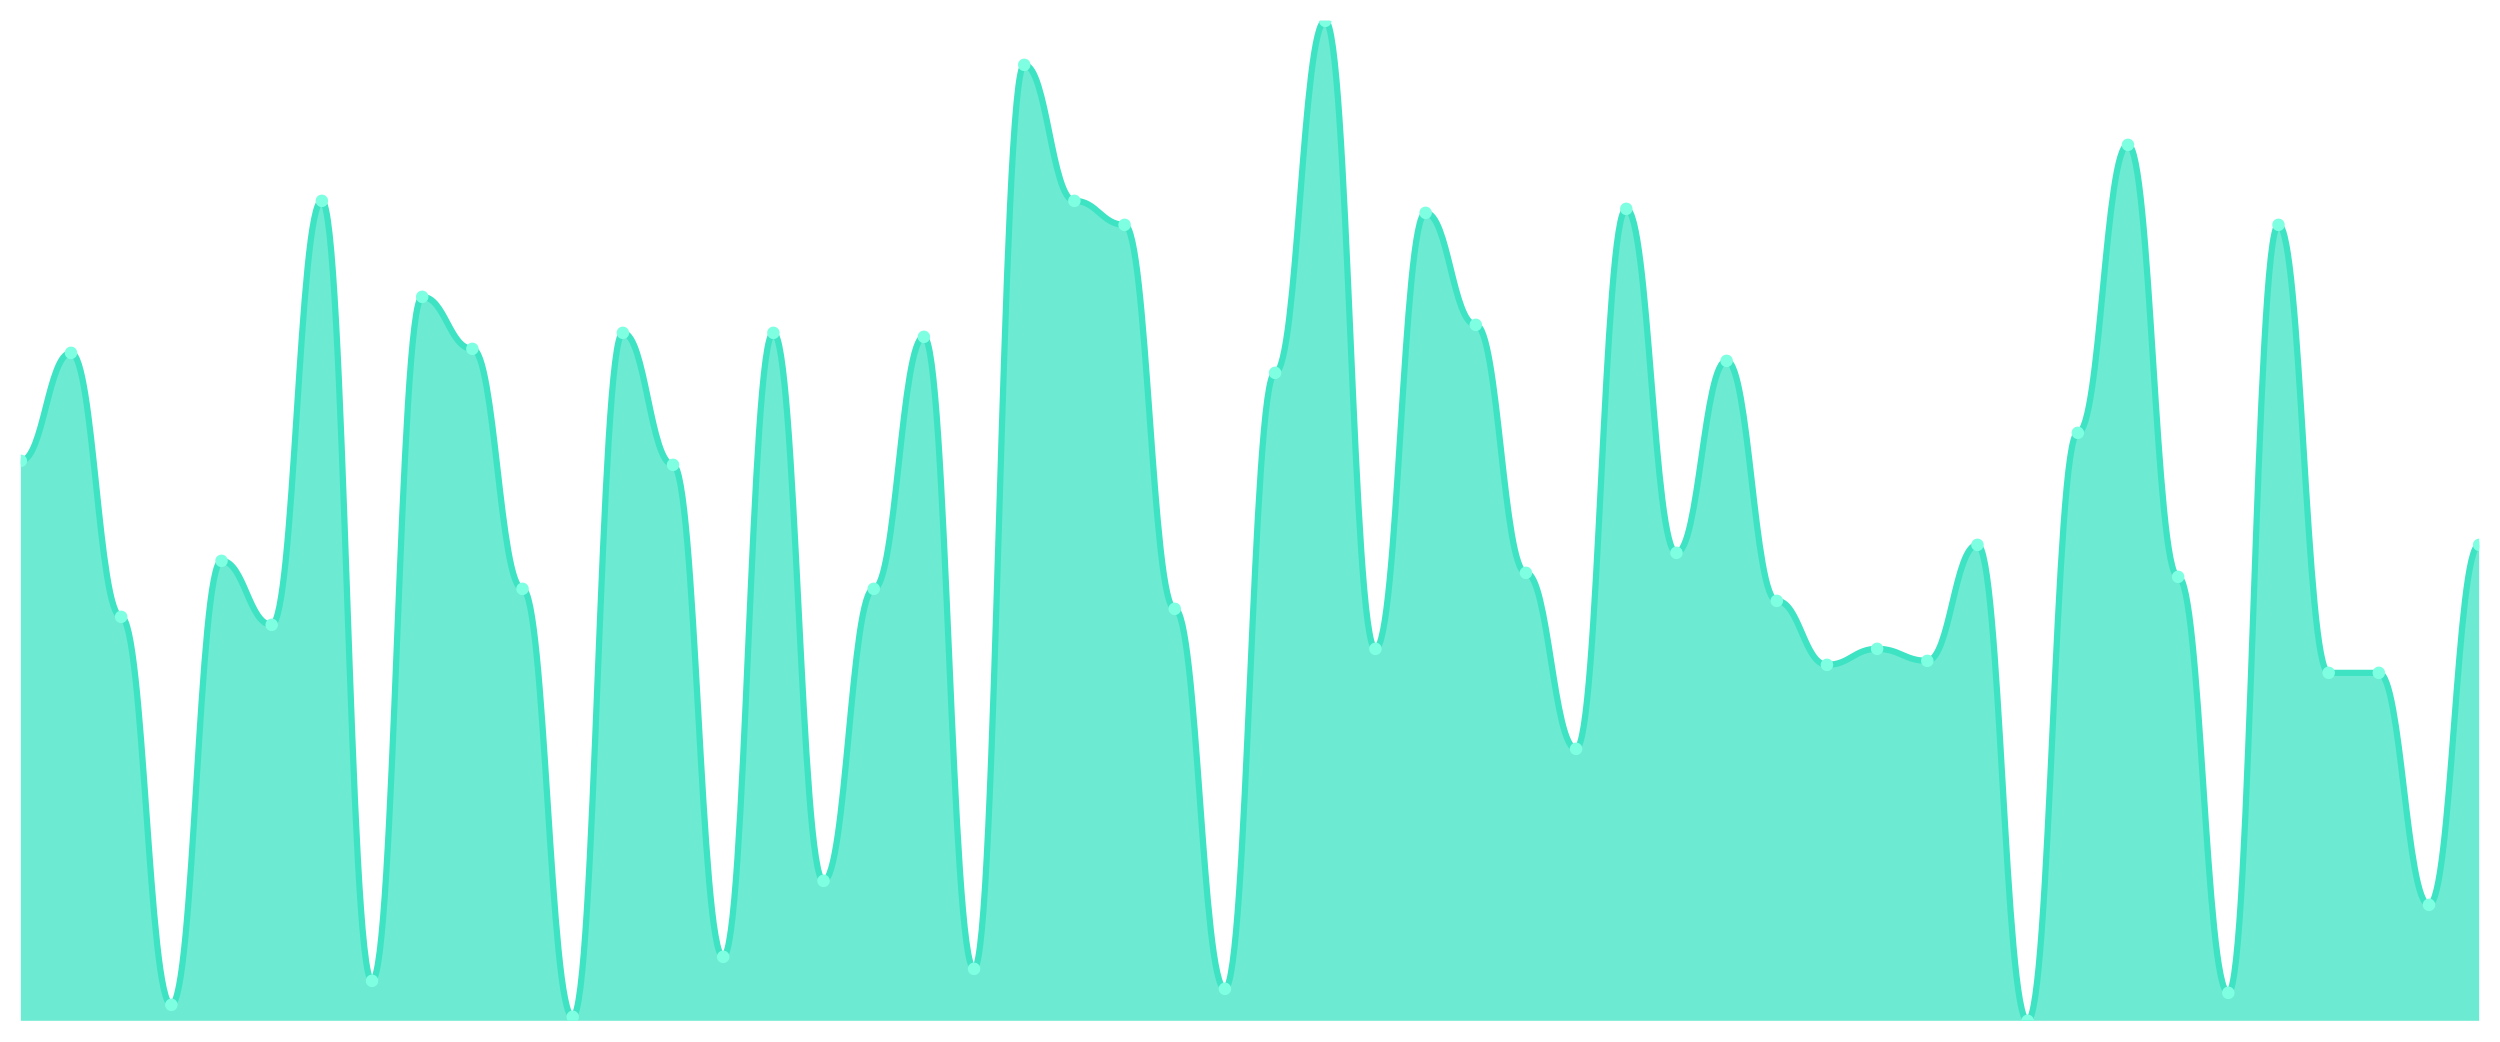
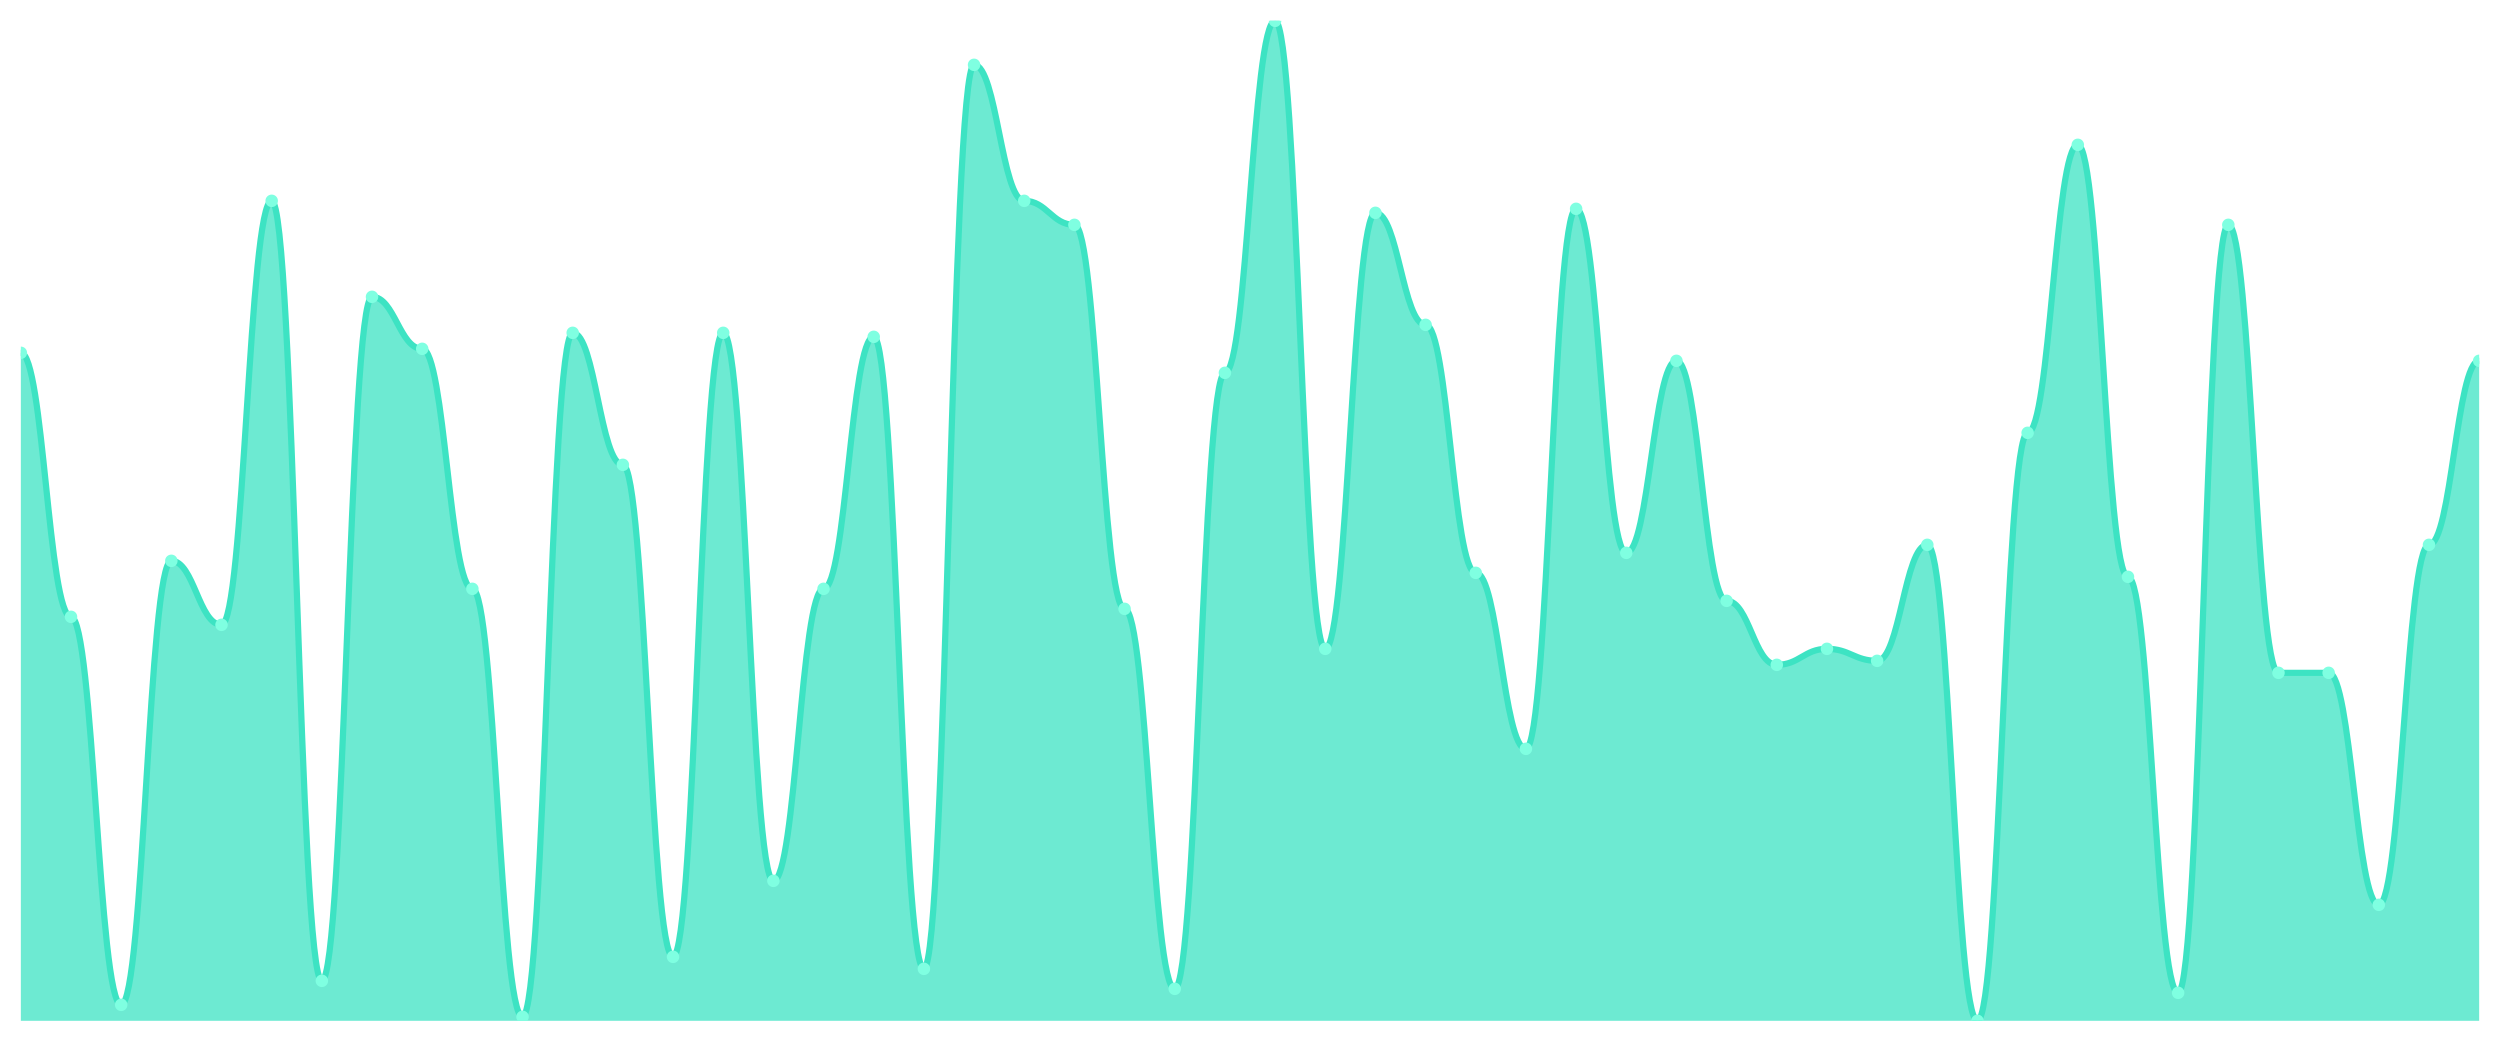
<svg xmlns="http://www.w3.org/2000/svg" viewBox="0 0 1200 500" width="1200" height="500">
  <defs>
    <clipPath id="c">
      <rect x="10" y="10" width="1180" height="480" />
    </clipPath>
  </defs>
  <rect width="1200" height="500" fill="none" />
  <g clip-path="url(#c)">
-     <path d="M 10,490 L 10,221.2 C 20.837,221.2 23.245,169.36 34.082,169.36 C 44.918,169.36 47.327,296.08 58.163,296.08 C 69,296.08 71.408,482.32 82.245,482.32 C 93.082,482.32 95.49,269.2 106.327,269.2 C 117.163,269.2 119.571,299.92 130.408,299.92 C 141.245,299.92 143.653,96.4 154.49,96.4 C 165.327,96.4 167.735,470.8 178.571,470.8 C 189.408,470.8 191.816,142.48 202.653,142.48 C 213.49,142.48 215.898,167.44 226.735,167.44 C 237.571,167.44 239.98,282.64 250.816,282.64 C 261.653,282.64 264.061,488.08 274.898,488.08 C 285.735,488.08 288.143,159.76 298.98,159.76 C 309.816,159.76 312.224,223.12 323.061,223.12 C 333.898,223.12 336.306,459.28 347.143,459.28 C 357.98,459.28 360.388,159.76 371.224,159.76 C 382.061,159.76 384.469,422.8 395.306,422.8 C 406.143,422.8 408.551,282.64 419.388,282.64 C 430.224,282.64 432.633,161.68 443.469,161.68 C 454.306,161.68 456.714,465.04 467.551,465.04 C 478.388,465.04 480.796,31.12 491.633,31.12 C 502.469,31.12 504.878,96.4 515.714,96.4 C 526.551,96.4 528.959,107.92 539.796,107.92 C 550.633,107.92 553.041,292.24 563.878,292.24 C 574.714,292.24 577.122,474.64 587.959,474.64 C 598.796,474.64 601.204,178.96 612.041,178.96 C 622.878,178.96 625.286,10 636.122,10 C 646.959,10 649.367,311.44 660.204,311.44 C 671.041,311.44 673.449,102.16 684.286,102.16 C 695.122,102.16 697.531,155.92 708.367,155.92 C 719.204,155.92 721.612,274.96 732.449,274.96 C 743.286,274.96 745.694,359.44 756.531,359.44 C 767.367,359.44 769.776,100.24 780.612,100.24 C 791.449,100.24 793.857,265.36 804.694,265.36 C 815.531,265.36 817.939,173.2 828.776,173.2 C 839.612,173.2 842.02,288.4 852.857,288.4 C 863.694,288.4 866.102,319.12 876.939,319.12 C 887.776,319.12 890.184,311.44 901.02,311.44 C 911.857,311.44 914.265,317.2 925.102,317.2 C 935.939,317.2 938.347,261.52 949.184,261.52 C 960.02,261.52 962.429,490 973.265,490 C 984.102,490 986.51,207.76 997.347,207.76 C 1008.184,207.76 1010.592,69.52 1021.429,69.52 C 1032.265,69.52 1034.673,276.88 1045.51,276.88 C 1056.347,276.88 1058.755,476.56 1069.592,476.56 C 1080.429,476.56 1082.837,107.92 1093.673,107.92 C 1104.51,107.92 1106.918,322.96 1117.755,322.96 C 1128.592,322.96 1131,322.96 1141.837,322.96 C 1152.673,322.96 1155.082,434.32 1165.918,434.32 C 1176.755,434.32 1179.163,261.52 1190,261.52 L 1190,490 Z" fill="rgba(61,227,195,0.75)" />
-     <path d="M 10,221.2 C 20.837,221.2 23.245,169.36 34.082,169.36 C 44.918,169.36 47.327,296.08 58.163,296.08 C 69,296.08 71.408,482.32 82.245,482.32 C 93.082,482.32 95.49,269.2 106.327,269.2 C 117.163,269.2 119.571,299.92 130.408,299.92 C 141.245,299.92 143.653,96.4 154.49,96.4 C 165.327,96.4 167.735,470.8 178.571,470.8 C 189.408,470.8 191.816,142.48 202.653,142.48 C 213.49,142.48 215.898,167.44 226.735,167.44 C 237.571,167.44 239.98,282.64 250.816,282.64 C 261.653,282.64 264.061,488.08 274.898,488.08 C 285.735,488.08 288.143,159.76 298.98,159.76 C 309.816,159.76 312.224,223.12 323.061,223.12 C 333.898,223.12 336.306,459.28 347.143,459.28 C 357.98,459.28 360.388,159.76 371.224,159.76 C 382.061,159.76 384.469,422.8 395.306,422.8 C 406.143,422.8 408.551,282.64 419.388,282.64 C 430.224,282.64 432.633,161.68 443.469,161.68 C 454.306,161.68 456.714,465.04 467.551,465.04 C 478.388,465.04 480.796,31.12 491.633,31.12 C 502.469,31.12 504.878,96.4 515.714,96.4 C 526.551,96.4 528.959,107.92 539.796,107.92 C 550.633,107.92 553.041,292.24 563.878,292.24 C 574.714,292.24 577.122,474.64 587.959,474.64 C 598.796,474.64 601.204,178.96 612.041,178.96 C 622.878,178.96 625.286,10 636.122,10 C 646.959,10 649.367,311.44 660.204,311.44 C 671.041,311.44 673.449,102.16 684.286,102.16 C 695.122,102.16 697.531,155.92 708.367,155.92 C 719.204,155.92 721.612,274.96 732.449,274.96 C 743.286,274.96 745.694,359.44 756.531,359.44 C 767.367,359.44 769.776,100.24 780.612,100.24 C 791.449,100.24 793.857,265.36 804.694,265.36 C 815.531,265.36 817.939,173.2 828.776,173.2 C 839.612,173.2 842.02,288.4 852.857,288.4 C 863.694,288.4 866.102,319.12 876.939,319.12 C 887.776,319.12 890.184,311.44 901.02,311.44 C 911.857,311.44 914.265,317.2 925.102,317.2 C 935.939,317.2 938.347,261.52 949.184,261.52 C 960.02,261.52 962.429,490 973.265,490 C 984.102,490 986.51,207.76 997.347,207.76 C 1008.184,207.76 1010.592,69.52 1021.429,69.52 C 1032.265,69.52 1034.673,276.88 1045.51,276.88 C 1056.347,276.88 1058.755,476.56 1069.592,476.56 C 1080.429,476.56 1082.837,107.92 1093.673,107.92 C 1104.51,107.92 1106.918,322.96 1117.755,322.96 C 1128.592,322.96 1131,322.96 1141.837,322.96 C 1152.673,322.96 1155.082,434.32 1165.918,434.32 C 1176.755,434.32 1179.163,261.52 1190,261.52" fill="none" stroke="#3de3c3" stroke-width="3" stroke-linecap="round" stroke-linejoin="round" />
-     <circle cx="10" cy="221.2" r="3" fill="#7fffe1" />
-     <circle cx="34.082" cy="169.36" r="3" fill="#7fffe1" />
-     <circle cx="58.163" cy="296.08" r="3" fill="#7fffe1" />
-     <circle cx="82.245" cy="482.32" r="3" fill="#7fffe1" />
-     <circle cx="106.327" cy="269.2" r="3" fill="#7fffe1" />
-     <circle cx="130.408" cy="299.92" r="3" fill="#7fffe1" />
-     <circle cx="154.49" cy="96.4" r="3" fill="#7fffe1" />
-     <circle cx="178.571" cy="470.8" r="3" fill="#7fffe1" />
-     <circle cx="202.653" cy="142.48" r="3" fill="#7fffe1" />
-     <circle cx="226.735" cy="167.44" r="3" fill="#7fffe1" />
-     <circle cx="250.816" cy="282.64" r="3" fill="#7fffe1" />
-     <circle cx="274.898" cy="488.08" r="3" fill="#7fffe1" />
-     <circle cx="298.98" cy="159.76" r="3" fill="#7fffe1" />
-     <circle cx="323.061" cy="223.12" r="3" fill="#7fffe1" />
-     <circle cx="347.143" cy="459.28" r="3" fill="#7fffe1" />
-     <circle cx="371.224" cy="159.76" r="3" fill="#7fffe1" />
-     <circle cx="395.306" cy="422.8" r="3" fill="#7fffe1" />
-     <circle cx="419.388" cy="282.64" r="3" fill="#7fffe1" />
-     <circle cx="443.469" cy="161.68" r="3" fill="#7fffe1" />
-     <circle cx="467.551" cy="465.04" r="3" fill="#7fffe1" />
-     <circle cx="491.633" cy="31.12" r="3" fill="#7fffe1" />
-     <circle cx="515.714" cy="96.4" r="3" fill="#7fffe1" />
-     <circle cx="539.796" cy="107.92" r="3" fill="#7fffe1" />
-     <circle cx="563.878" cy="292.24" r="3" fill="#7fffe1" />
-     <circle cx="587.959" cy="474.64" r="3" fill="#7fffe1" />
-     <circle cx="612.041" cy="178.96" r="3" fill="#7fffe1" />
-     <circle cx="636.122" cy="10" r="3" fill="#7fffe1" />
-     <circle cx="660.204" cy="311.44" r="3" fill="#7fffe1" />
-     <circle cx="684.286" cy="102.16" r="3" fill="#7fffe1" />
-     <circle cx="708.367" cy="155.92" r="3" fill="#7fffe1" />
-     <circle cx="732.449" cy="274.96" r="3" fill="#7fffe1" />
-     <circle cx="756.531" cy="359.44" r="3" fill="#7fffe1" />
-     <circle cx="780.612" cy="100.24" r="3" fill="#7fffe1" />
-     <circle cx="804.694" cy="265.36" r="3" fill="#7fffe1" />
-     <circle cx="828.776" cy="173.2" r="3" fill="#7fffe1" />
-     <circle cx="852.857" cy="288.4" r="3" fill="#7fffe1" />
-     <circle cx="876.939" cy="319.12" r="3" fill="#7fffe1" />
-     <circle cx="901.02" cy="311.44" r="3" fill="#7fffe1" />
-     <circle cx="925.102" cy="317.2" r="3" fill="#7fffe1" />
-     <circle cx="949.184" cy="261.52" r="3" fill="#7fffe1" />
-     <circle cx="973.265" cy="490" r="3" fill="#7fffe1" />
-     <circle cx="997.347" cy="207.76" r="3" fill="#7fffe1" />
-     <circle cx="1021.429" cy="69.52" r="3" fill="#7fffe1" />
-     <circle cx="1045.51" cy="276.88" r="3" fill="#7fffe1" />
-     <circle cx="1069.592" cy="476.56" r="3" fill="#7fffe1" />
-     <circle cx="1093.673" cy="107.92" r="3" fill="#7fffe1" />
+     <path d="M 10,490 L 10,169.36 C 20.837,169.36 23.245,296.08 34.082,296.08 C 44.918,296.08 47.327,482.32 58.163,482.32 C 69,482.32 71.408,269.2 82.245,269.2 C 93.082,269.2 95.49,299.92 106.327,299.92 C 117.163,299.92 119.571,96.4 130.408,96.4 C 141.245,96.4 143.653,470.8 154.49,470.8 C 165.327,470.8 167.735,142.48 178.571,142.48 C 189.408,142.48 191.816,167.44 202.653,167.44 C 213.49,167.44 215.898,282.64 226.735,282.64 C 237.571,282.64 239.98,488.08 250.816,488.08 C 261.653,488.08 264.061,159.76 274.898,159.76 C 285.735,159.76 288.143,223.12 298.98,223.12 C 309.816,223.12 312.224,459.28 323.061,459.28 C 333.898,459.28 336.306,159.76 347.143,159.76 C 357.98,159.76 360.388,422.8 371.224,422.8 C 382.061,422.8 384.469,282.64 395.306,282.64 C 406.143,282.64 408.551,161.68 419.388,161.68 C 430.224,161.68 432.633,465.04 443.469,465.04 C 454.306,465.04 456.714,31.12 467.551,31.12 C 478.388,31.12 480.796,96.4 491.633,96.4 C 502.469,96.4 504.878,107.92 515.714,107.92 C 526.551,107.92 528.959,292.24 539.796,292.24 C 550.633,292.24 553.041,474.64 563.878,474.64 C 574.714,474.64 577.122,178.96 587.959,178.96 C 598.796,178.96 601.204,10 612.041,10 C 622.878,10 625.286,311.44 636.122,311.44 C 646.959,311.44 649.367,102.16 660.204,102.16 C 671.041,102.16 673.449,155.92 684.286,155.92 C 695.122,155.92 697.531,274.96 708.367,274.96 C 719.204,274.96 721.612,359.44 732.449,359.44 C 743.286,359.44 745.694,100.24 756.531,100.24 C 767.367,100.24 769.776,265.36 780.612,265.36 C 791.449,265.36 793.857,173.2 804.694,173.2 C 815.531,173.2 817.939,288.4 828.776,288.4 C 839.612,288.4 842.02,319.12 852.857,319.12 C 863.694,319.12 866.102,311.44 876.939,311.44 C 887.776,311.44 890.184,317.2 901.02,317.2 C 911.857,317.2 914.265,261.52 925.102,261.52 C 935.939,261.52 938.347,490 949.184,490 C 960.02,490 962.429,207.76 973.265,207.76 C 984.102,207.76 986.51,69.52 997.347,69.52 C 1008.184,69.52 1010.592,276.88 1021.429,276.88 C 1032.265,276.88 1034.673,476.56 1045.51,476.56 C 1056.347,476.56 1058.755,107.92 1069.592,107.92 C 1080.429,107.92 1082.837,322.96 1093.673,322.96 C 1104.51,322.96 1106.918,322.96 1117.755,322.96 C 1128.592,322.96 1131,434.32 1141.837,434.32 C 1152.673,434.32 1155.082,261.52 1165.918,261.52 C 1176.755,261.52 1179.163,173.2 1190,173.2 L 1190,490 Z" fill="rgba(61,227,195,0.75)" />
+     <path d="M 10,169.36 C 20.837,169.36 23.245,296.08 34.082,296.08 C 44.918,296.08 47.327,482.32 58.163,482.32 C 69,482.32 71.408,269.2 82.245,269.2 C 93.082,269.2 95.49,299.92 106.327,299.92 C 117.163,299.92 119.571,96.4 130.408,96.4 C 141.245,96.4 143.653,470.8 154.49,470.8 C 165.327,470.8 167.735,142.48 178.571,142.48 C 189.408,142.48 191.816,167.44 202.653,167.44 C 213.49,167.44 215.898,282.64 226.735,282.64 C 237.571,282.64 239.98,488.08 250.816,488.08 C 261.653,488.08 264.061,159.76 274.898,159.76 C 285.735,159.76 288.143,223.12 298.98,223.12 C 309.816,223.12 312.224,459.28 323.061,459.28 C 333.898,459.28 336.306,159.76 347.143,159.76 C 357.98,159.76 360.388,422.8 371.224,422.8 C 382.061,422.8 384.469,282.64 395.306,282.64 C 406.143,282.64 408.551,161.68 419.388,161.68 C 430.224,161.68 432.633,465.04 443.469,465.04 C 454.306,465.04 456.714,31.12 467.551,31.12 C 478.388,31.12 480.796,96.4 491.633,96.4 C 502.469,96.4 504.878,107.92 515.714,107.92 C 526.551,107.92 528.959,292.24 539.796,292.24 C 550.633,292.24 553.041,474.64 563.878,474.64 C 574.714,474.64 577.122,178.96 587.959,178.96 C 598.796,178.96 601.204,10 612.041,10 C 622.878,10 625.286,311.44 636.122,311.44 C 646.959,311.44 649.367,102.16 660.204,102.16 C 671.041,102.16 673.449,155.92 684.286,155.92 C 695.122,155.92 697.531,274.96 708.367,274.96 C 719.204,274.96 721.612,359.44 732.449,359.44 C 743.286,359.44 745.694,100.24 756.531,100.24 C 767.367,100.24 769.776,265.36 780.612,265.36 C 791.449,265.36 793.857,173.2 804.694,173.2 C 815.531,173.2 817.939,288.4 828.776,288.4 C 839.612,288.4 842.02,319.12 852.857,319.12 C 863.694,319.12 866.102,311.44 876.939,311.44 C 887.776,311.44 890.184,317.2 901.02,317.2 C 911.857,317.2 914.265,261.52 925.102,261.52 C 935.939,261.52 938.347,490 949.184,490 C 960.02,490 962.429,207.76 973.265,207.76 C 984.102,207.76 986.51,69.52 997.347,69.52 C 1008.184,69.52 1010.592,276.88 1021.429,276.88 C 1032.265,276.88 1034.673,476.56 1045.51,476.56 C 1056.347,476.56 1058.755,107.92 1069.592,107.92 C 1080.429,107.92 1082.837,322.96 1093.673,322.96 C 1104.51,322.96 1106.918,322.96 1117.755,322.96 C 1128.592,322.96 1131,434.32 1141.837,434.32 C 1152.673,434.32 1155.082,261.52 1165.918,261.52 C 1176.755,261.52 1179.163,173.2 1190,173.2" fill="none" stroke="#3de3c3" stroke-width="3" stroke-linecap="round" stroke-linejoin="round" />
+     <circle cx="10" cy="169.36" r="3" fill="#7fffe1" />
+     <circle cx="34.082" cy="296.08" r="3" fill="#7fffe1" />
+     <circle cx="58.163" cy="482.32" r="3" fill="#7fffe1" />
+     <circle cx="82.245" cy="269.2" r="3" fill="#7fffe1" />
+     <circle cx="106.327" cy="299.92" r="3" fill="#7fffe1" />
+     <circle cx="130.408" cy="96.4" r="3" fill="#7fffe1" />
+     <circle cx="154.49" cy="470.8" r="3" fill="#7fffe1" />
+     <circle cx="178.571" cy="142.48" r="3" fill="#7fffe1" />
+     <circle cx="202.653" cy="167.44" r="3" fill="#7fffe1" />
+     <circle cx="226.735" cy="282.64" r="3" fill="#7fffe1" />
+     <circle cx="250.816" cy="488.08" r="3" fill="#7fffe1" />
+     <circle cx="274.898" cy="159.76" r="3" fill="#7fffe1" />
+     <circle cx="298.98" cy="223.12" r="3" fill="#7fffe1" />
+     <circle cx="323.061" cy="459.28" r="3" fill="#7fffe1" />
+     <circle cx="347.143" cy="159.76" r="3" fill="#7fffe1" />
+     <circle cx="371.224" cy="422.8" r="3" fill="#7fffe1" />
+     <circle cx="395.306" cy="282.64" r="3" fill="#7fffe1" />
+     <circle cx="419.388" cy="161.68" r="3" fill="#7fffe1" />
+     <circle cx="443.469" cy="465.04" r="3" fill="#7fffe1" />
+     <circle cx="467.551" cy="31.12" r="3" fill="#7fffe1" />
+     <circle cx="491.633" cy="96.4" r="3" fill="#7fffe1" />
+     <circle cx="515.714" cy="107.92" r="3" fill="#7fffe1" />
+     <circle cx="539.796" cy="292.24" r="3" fill="#7fffe1" />
+     <circle cx="563.878" cy="474.64" r="3" fill="#7fffe1" />
+     <circle cx="587.959" cy="178.96" r="3" fill="#7fffe1" />
+     <circle cx="612.041" cy="10" r="3" fill="#7fffe1" />
+     <circle cx="636.122" cy="311.44" r="3" fill="#7fffe1" />
+     <circle cx="660.204" cy="102.16" r="3" fill="#7fffe1" />
+     <circle cx="684.286" cy="155.92" r="3" fill="#7fffe1" />
+     <circle cx="708.367" cy="274.96" r="3" fill="#7fffe1" />
+     <circle cx="732.449" cy="359.44" r="3" fill="#7fffe1" />
+     <circle cx="756.531" cy="100.24" r="3" fill="#7fffe1" />
+     <circle cx="780.612" cy="265.36" r="3" fill="#7fffe1" />
+     <circle cx="804.694" cy="173.2" r="3" fill="#7fffe1" />
+     <circle cx="828.776" cy="288.4" r="3" fill="#7fffe1" />
+     <circle cx="852.857" cy="319.12" r="3" fill="#7fffe1" />
+     <circle cx="876.939" cy="311.44" r="3" fill="#7fffe1" />
+     <circle cx="901.02" cy="317.2" r="3" fill="#7fffe1" />
+     <circle cx="925.102" cy="261.52" r="3" fill="#7fffe1" />
+     <circle cx="949.184" cy="490" r="3" fill="#7fffe1" />
+     <circle cx="973.265" cy="207.76" r="3" fill="#7fffe1" />
+     <circle cx="997.347" cy="69.52" r="3" fill="#7fffe1" />
+     <circle cx="1021.429" cy="276.88" r="3" fill="#7fffe1" />
+     <circle cx="1045.51" cy="476.56" r="3" fill="#7fffe1" />
+     <circle cx="1069.592" cy="107.92" r="3" fill="#7fffe1" />
+     <circle cx="1093.673" cy="322.96" r="3" fill="#7fffe1" />
    <circle cx="1117.755" cy="322.96" r="3" fill="#7fffe1" />
-     <circle cx="1141.837" cy="322.96" r="3" fill="#7fffe1" />
-     <circle cx="1165.918" cy="434.32" r="3" fill="#7fffe1" />
-     <circle cx="1190" cy="261.52" r="3" fill="#7fffe1" />
+     <circle cx="1141.837" cy="434.32" r="3" fill="#7fffe1" />
+     <circle cx="1165.918" cy="261.52" r="3" fill="#7fffe1" />
+     <circle cx="1190" cy="173.2" r="3" fill="#7fffe1" />
  </g>
</svg>
